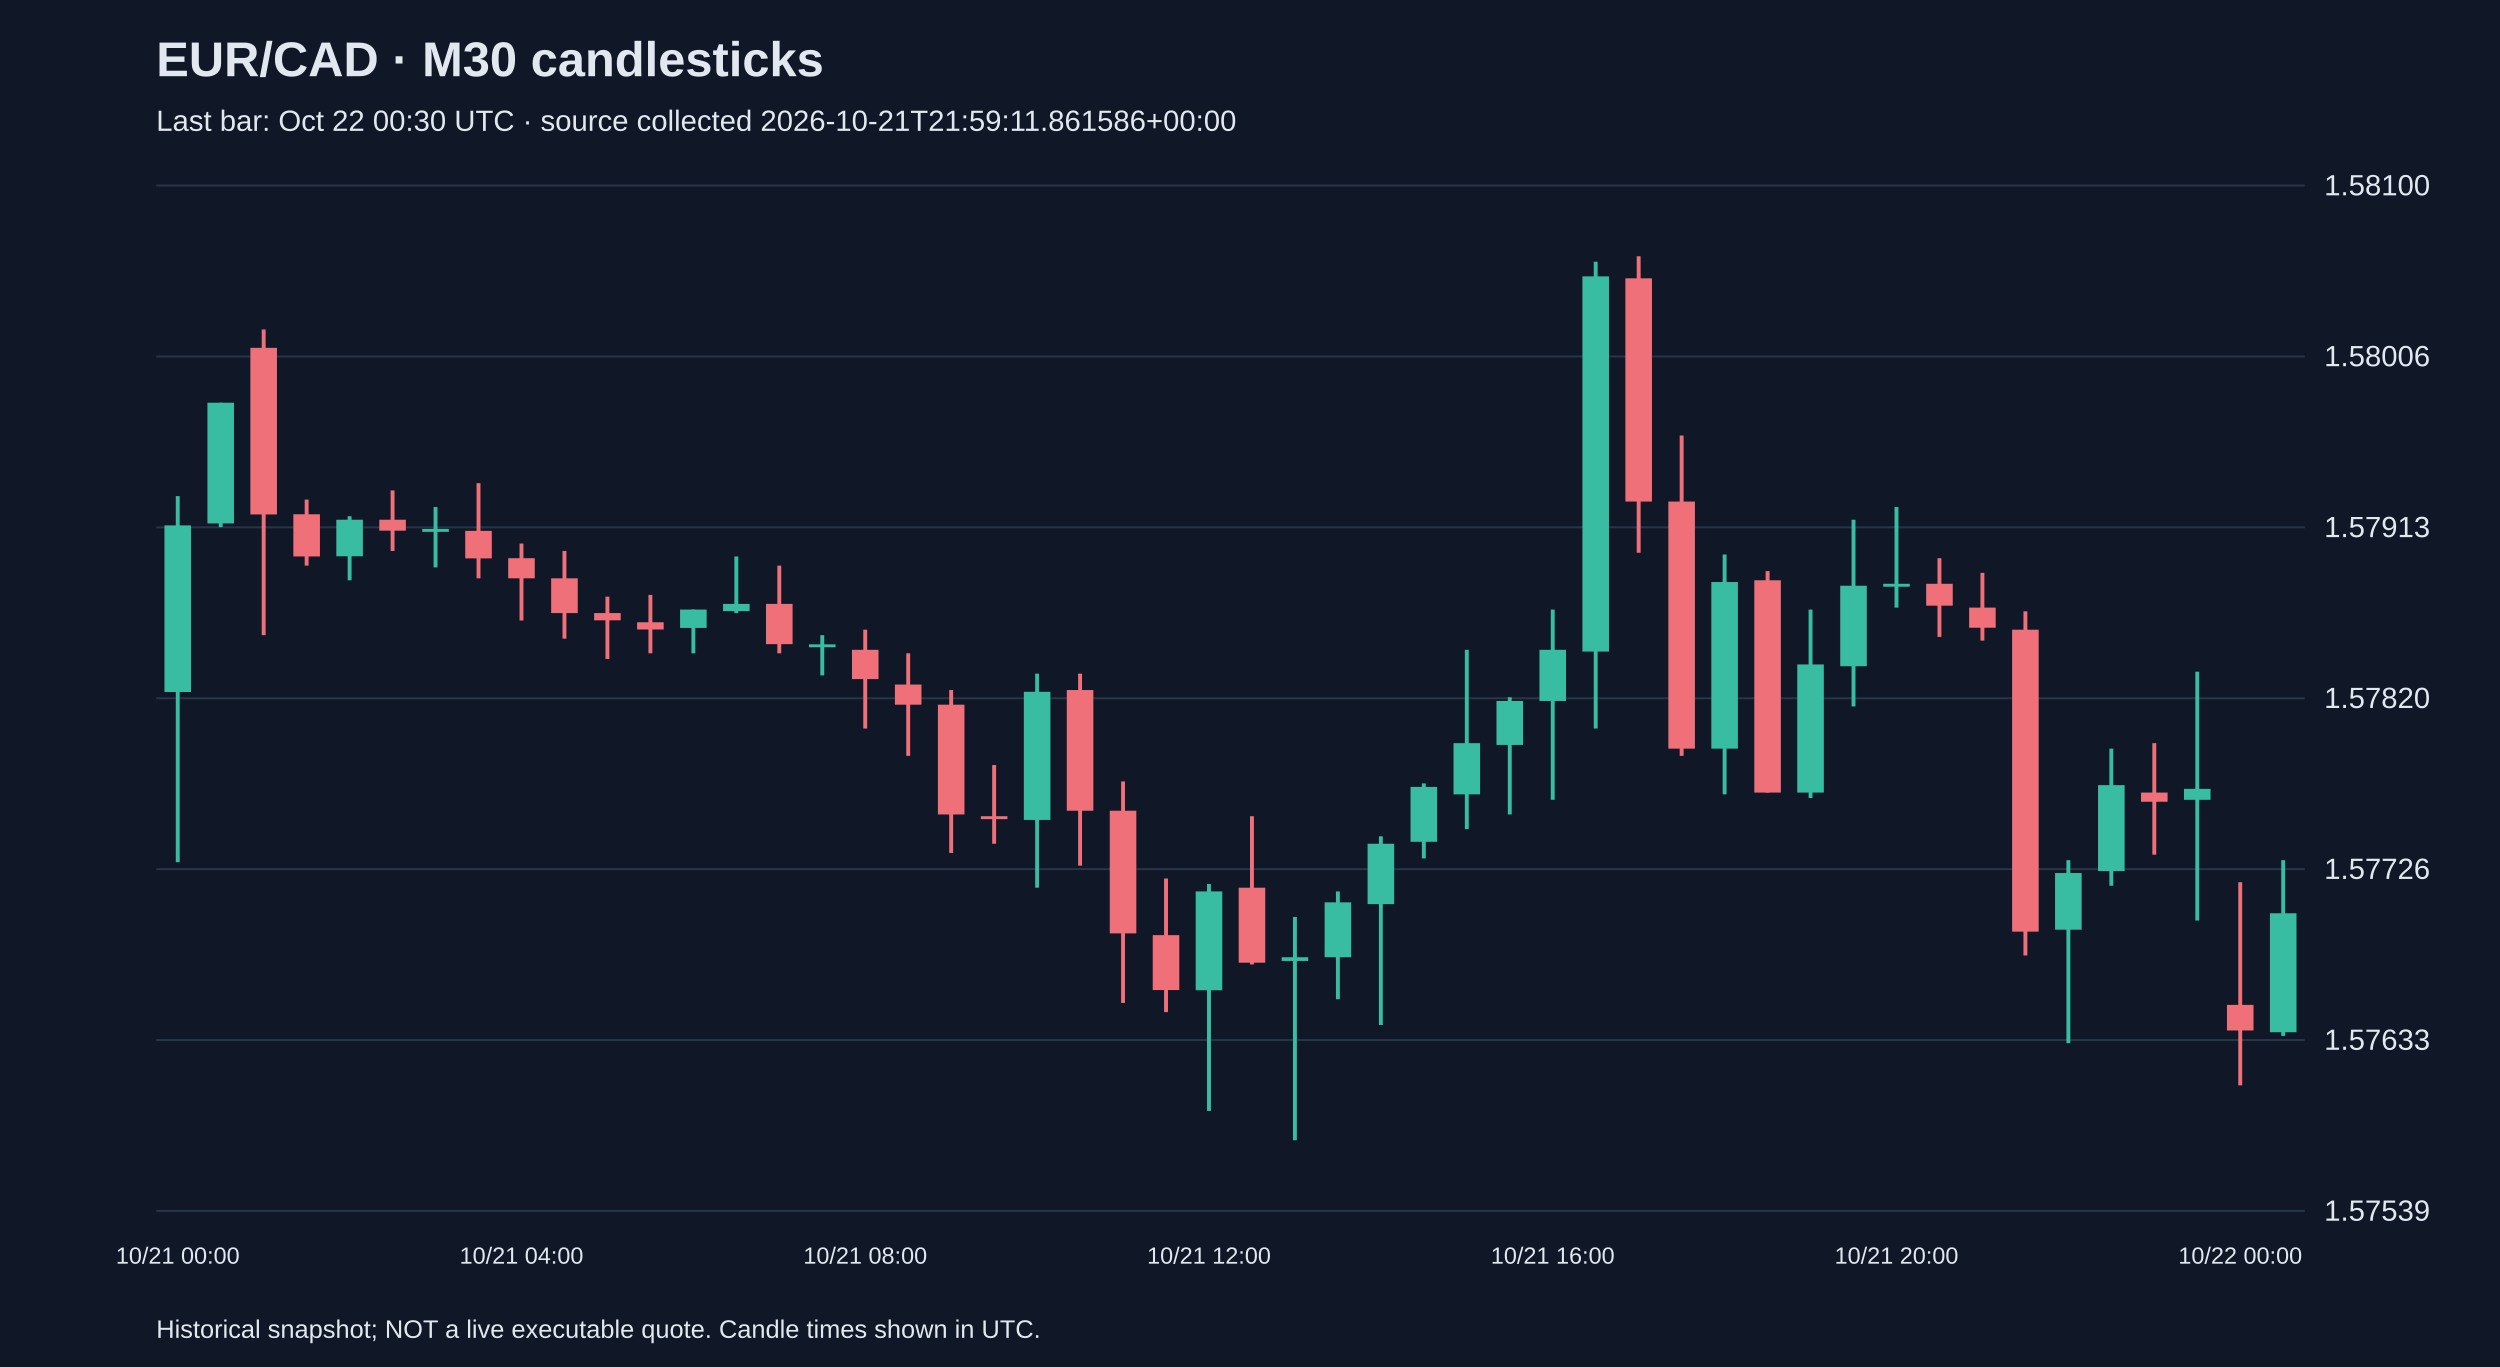
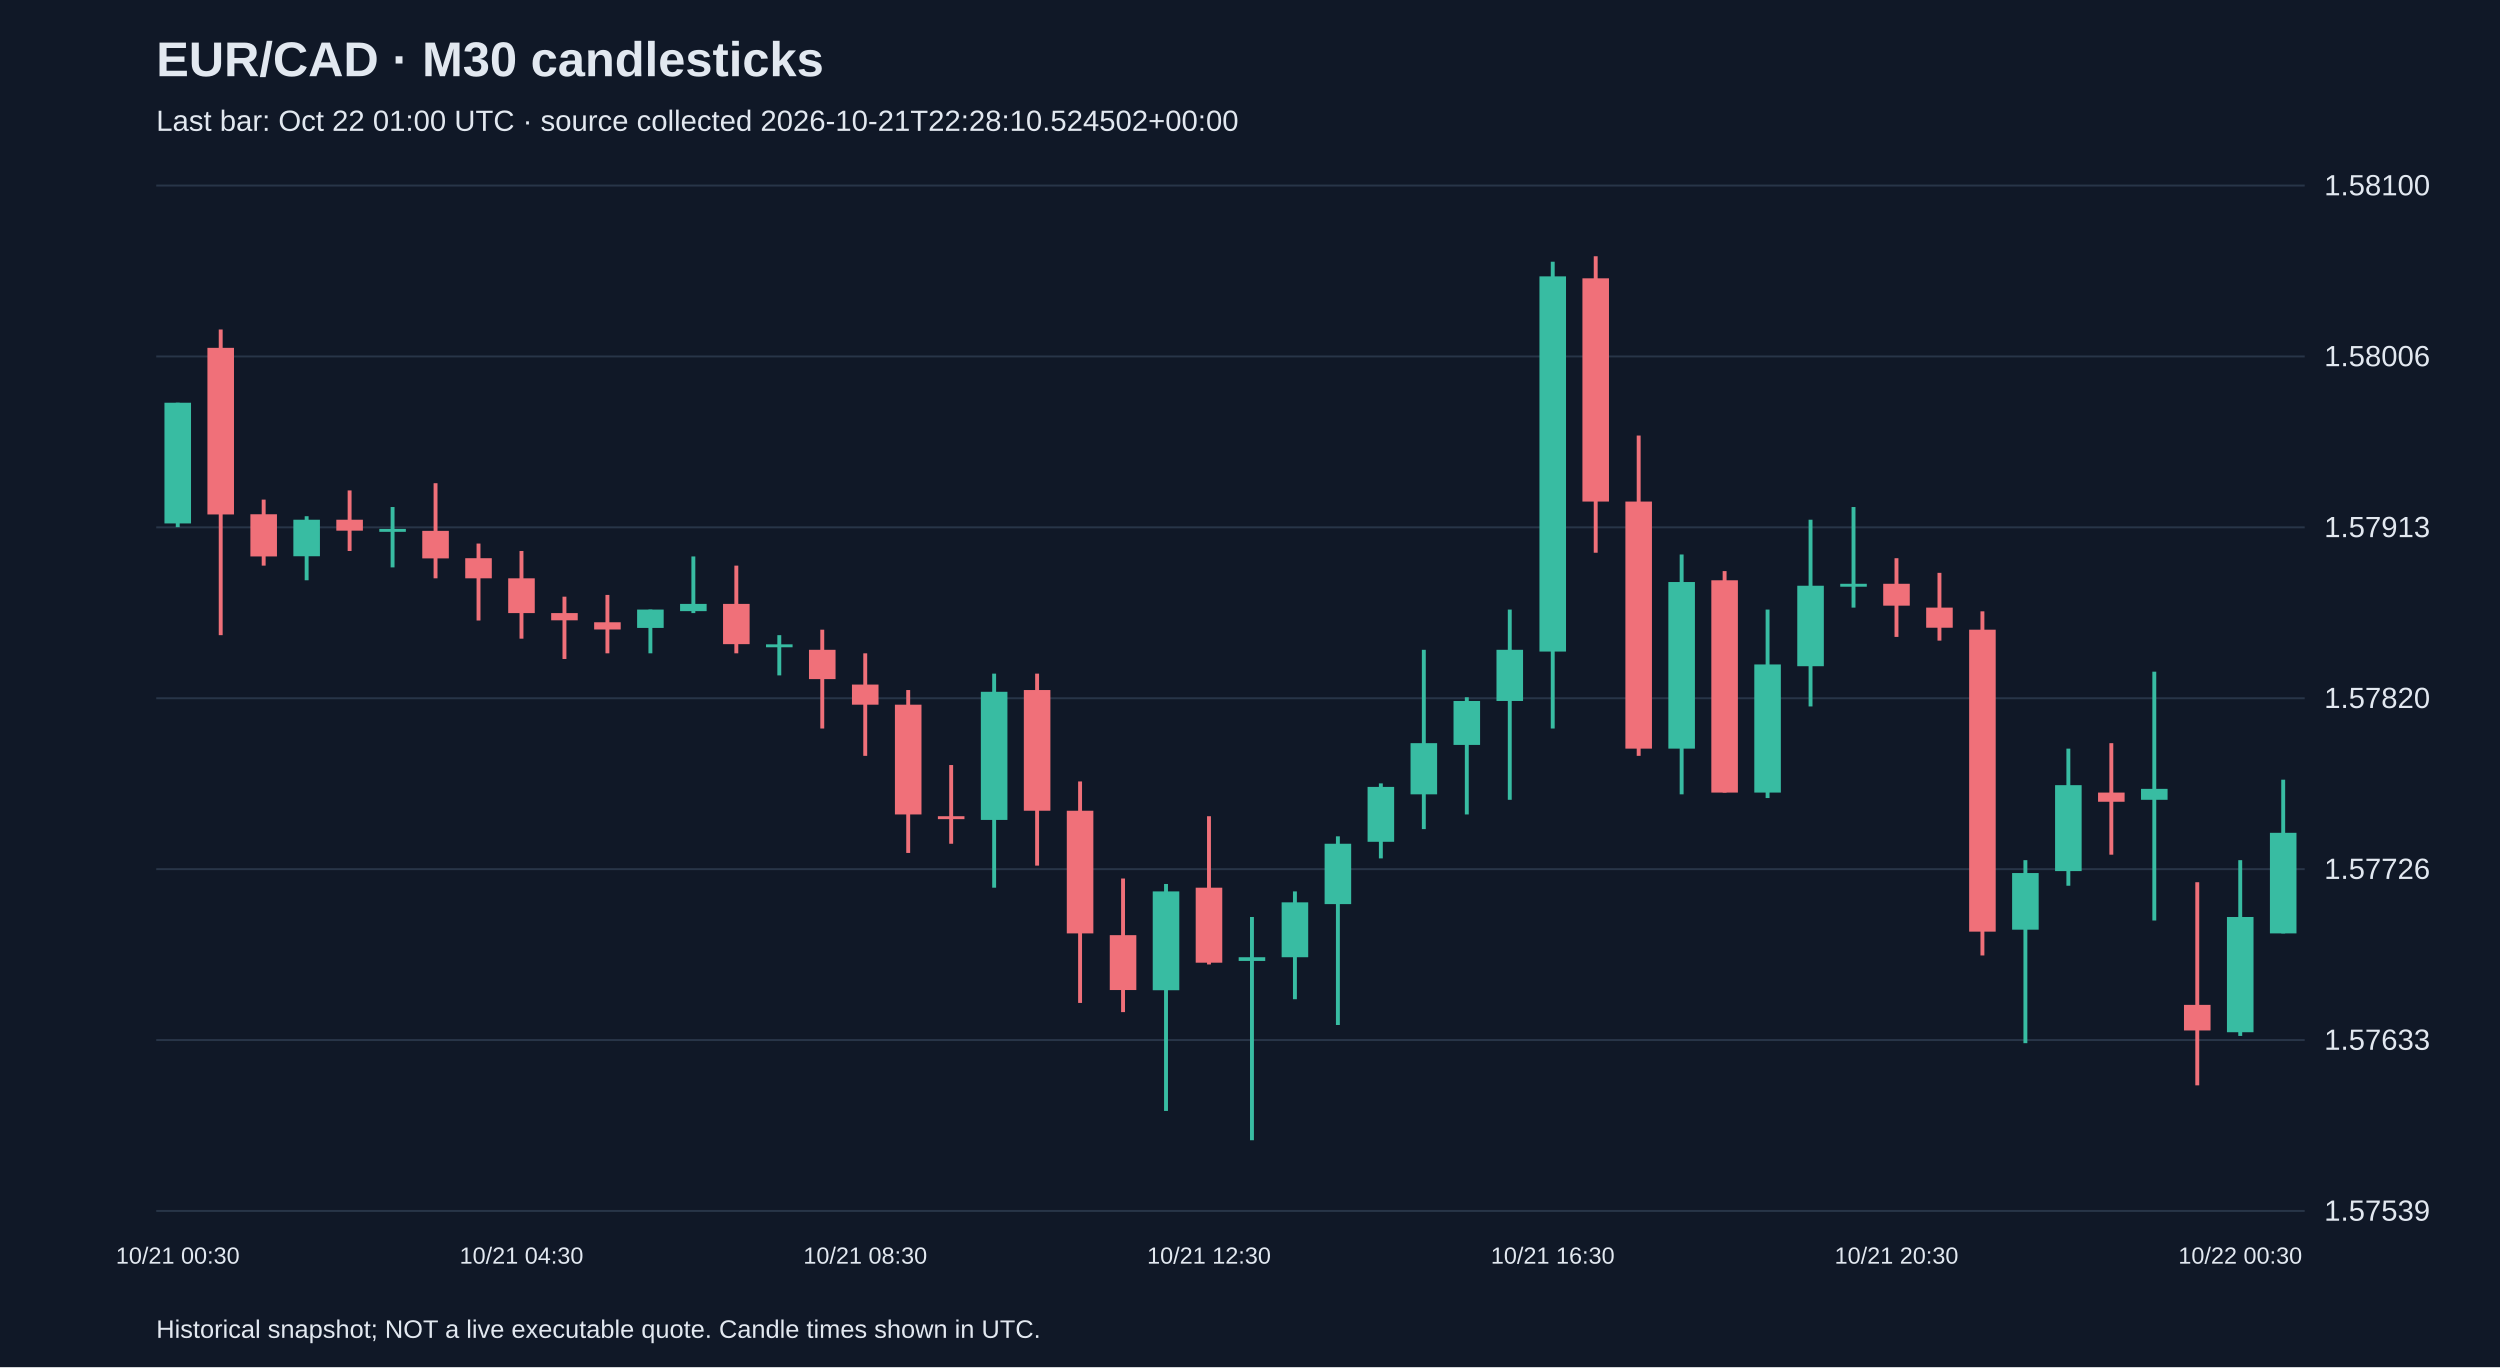
<svg xmlns="http://www.w3.org/2000/svg" viewBox="0 0 1280 700">
  <rect width="100%" height="100%" fill="#101827" />
  <style>text{font-family:Arial,sans-serif;fill:#e2e8f0}</style>
  <text x="80" y="39" font-size="25" font-weight="bold">EUR/CAD · M30 candlesticks</text>
-   <text x="80" y="67" font-size="15" fill="#a6b1c5">Last bar: Oct 22 00:30 UTC · source collected 2026-10-21T21:59:11.861586+00:00</text>
+   <text x="80" y="67" font-size="15" fill="#a6b1c5">Last bar: Oct 22 01:00 UTC · source collected 2026-10-21T22:28:10.524502+00:00</text>
  <line x1="80" y1="620.0" x2="1180" y2="620.0" stroke="#283548" />
  <text x="1190" y="625.0" font-size="15">1.57539</text>
  <line x1="80" y1="532.5" x2="1180" y2="532.5" stroke="#283548" />
  <text x="1190" y="537.5" font-size="15">1.57633</text>
  <line x1="80" y1="445.0" x2="1180" y2="445.0" stroke="#283548" />
  <text x="1190" y="450.0" font-size="15">1.57726</text>
  <line x1="80" y1="357.5" x2="1180" y2="357.5" stroke="#283548" />
  <text x="1190" y="362.5" font-size="15">1.57820</text>
  <line x1="80" y1="270.0" x2="1180" y2="270.0" stroke="#283548" />
  <text x="1190" y="275.0" font-size="15">1.57913</text>
  <line x1="80" y1="182.5" x2="1180" y2="182.5" stroke="#283548" />
  <text x="1190" y="187.5" font-size="15">1.58006</text>
  <line x1="80" y1="95.0" x2="1180" y2="95.0" stroke="#283548" />
  <text x="1190" y="100.0" font-size="15">1.58100</text>
-   <line x1="91.0" y1="254.0" x2="91.0" y2="441.4" stroke="#38bca2" stroke-width="2" />
-   <rect x="84.2" y="269.0" width="13.6" height="85.3" fill="#38bca2" />
-   <text x="91.0" y="647" text-anchor="middle" font-size="12">10/21 00:00</text>
-   <line x1="113.0" y1="206.2" x2="113.0" y2="269.9" stroke="#38bca2" stroke-width="2" />
-   <rect x="106.2" y="206.2" width="13.6" height="61.8" fill="#38bca2" />
-   <line x1="135.0" y1="168.7" x2="135.0" y2="325.2" stroke="#f07079" stroke-width="2" />
-   <rect x="128.2" y="178.1" width="13.6" height="85.3" fill="#f07079" />
-   <line x1="157.0" y1="255.8" x2="157.0" y2="289.6" stroke="#f07079" stroke-width="2" />
-   <rect x="150.2" y="263.3" width="13.6" height="21.6" fill="#f07079" />
-   <line x1="179.0" y1="264.3" x2="179.0" y2="297.1" stroke="#38bca2" stroke-width="2" />
-   <rect x="172.2" y="266.1" width="13.6" height="18.7" fill="#38bca2" />
-   <line x1="201.0" y1="251.1" x2="201.0" y2="282.1" stroke="#f07079" stroke-width="2" />
-   <rect x="194.2" y="266.1" width="13.6" height="5.6" fill="#f07079" />
-   <line x1="223.0" y1="259.6" x2="223.0" y2="290.5" stroke="#38bca2" stroke-width="2" />
-   <rect x="216.2" y="270.8" width="13.6" height="1.5" fill="#38bca2" />
-   <line x1="245.0" y1="247.4" x2="245.0" y2="296.1" stroke="#f07079" stroke-width="2" />
-   <rect x="238.2" y="271.8" width="13.6" height="14.1" fill="#f07079" />
-   <line x1="267.0" y1="278.3" x2="267.0" y2="317.7" stroke="#f07079" stroke-width="2" />
-   <rect x="260.2" y="285.8" width="13.6" height="10.3" fill="#f07079" />
-   <text x="267.0" y="647" text-anchor="middle" font-size="12">10/21 04:00</text>
-   <line x1="289.0" y1="282.1" x2="289.0" y2="327.0" stroke="#f07079" stroke-width="2" />
-   <rect x="282.2" y="296.1" width="13.6" height="17.8" fill="#f07079" />
-   <line x1="311.0" y1="305.5" x2="311.0" y2="337.4" stroke="#f07079" stroke-width="2" />
-   <rect x="304.2" y="313.9" width="13.6" height="3.7" fill="#f07079" />
-   <line x1="333.0" y1="304.6" x2="333.0" y2="334.5" stroke="#f07079" stroke-width="2" />
-   <rect x="326.2" y="318.6" width="13.6" height="3.7" fill="#f07079" />
-   <line x1="355.0" y1="312.1" x2="355.0" y2="334.5" stroke="#38bca2" stroke-width="2" />
-   <rect x="348.2" y="312.1" width="13.6" height="9.4" fill="#38bca2" />
-   <line x1="377.0" y1="284.9" x2="377.0" y2="313.9" stroke="#38bca2" stroke-width="2" />
-   <rect x="370.2" y="309.2" width="13.6" height="3.7" fill="#38bca2" />
-   <line x1="399.0" y1="289.6" x2="399.0" y2="334.5" stroke="#f07079" stroke-width="2" />
-   <rect x="392.2" y="309.2" width="13.6" height="20.6" fill="#f07079" />
-   <line x1="421.0" y1="325.2" x2="421.0" y2="345.8" stroke="#38bca2" stroke-width="2" />
-   <rect x="414.2" y="329.9" width="13.6" height="1.5" fill="#38bca2" />
-   <line x1="443.0" y1="322.4" x2="443.0" y2="373.0" stroke="#f07079" stroke-width="2" />
-   <rect x="436.2" y="332.7" width="13.6" height="15.0" fill="#f07079" />
-   <text x="443.0" y="647" text-anchor="middle" font-size="12">10/21 08:00</text>
-   <line x1="465.0" y1="334.5" x2="465.0" y2="387.0" stroke="#f07079" stroke-width="2" />
-   <rect x="458.2" y="350.5" width="13.6" height="10.3" fill="#f07079" />
-   <line x1="487.0" y1="353.3" x2="487.0" y2="436.7" stroke="#f07079" stroke-width="2" />
-   <rect x="480.2" y="360.8" width="13.6" height="56.2" fill="#f07079" />
-   <line x1="509.0" y1="391.7" x2="509.0" y2="432.0" stroke="#f07079" stroke-width="2" />
-   <rect x="502.2" y="417.9" width="13.6" height="1.5" fill="#f07079" />
-   <line x1="531.0" y1="344.9" x2="531.0" y2="454.5" stroke="#38bca2" stroke-width="2" />
-   <rect x="524.2" y="354.2" width="13.6" height="65.6" fill="#38bca2" />
-   <line x1="553.0" y1="344.9" x2="553.0" y2="443.2" stroke="#f07079" stroke-width="2" />
-   <rect x="546.2" y="353.3" width="13.6" height="61.8" fill="#f07079" />
-   <line x1="575.0" y1="400.1" x2="575.0" y2="513.5" stroke="#f07079" stroke-width="2" />
-   <rect x="568.2" y="415.1" width="13.6" height="62.8" fill="#f07079" />
-   <line x1="597.0" y1="449.8" x2="597.0" y2="518.2" stroke="#f07079" stroke-width="2" />
-   <rect x="590.2" y="478.8" width="13.6" height="28.1" fill="#f07079" />
-   <line x1="619.0" y1="452.6" x2="619.0" y2="568.8" stroke="#38bca2" stroke-width="2" />
-   <rect x="612.2" y="456.4" width="13.6" height="50.6" fill="#38bca2" />
-   <text x="619.0" y="647" text-anchor="middle" font-size="12">10/21 12:00</text>
-   <line x1="641.0" y1="417.9" x2="641.0" y2="493.8" stroke="#f07079" stroke-width="2" />
-   <rect x="634.2" y="454.5" width="13.6" height="38.4" fill="#f07079" />
-   <line x1="663.0" y1="469.5" x2="663.0" y2="583.8" stroke="#38bca2" stroke-width="2" />
-   <rect x="656.2" y="490.1" width="13.6" height="1.9" fill="#38bca2" />
-   <line x1="685.0" y1="456.4" x2="685.0" y2="511.6" stroke="#38bca2" stroke-width="2" />
-   <rect x="678.2" y="462.0" width="13.6" height="28.1" fill="#38bca2" />
-   <line x1="707.0" y1="428.2" x2="707.0" y2="524.8" stroke="#38bca2" stroke-width="2" />
-   <rect x="700.2" y="432.0" width="13.6" height="30.9" fill="#38bca2" />
-   <line x1="729.0" y1="401.1" x2="729.0" y2="439.5" stroke="#38bca2" stroke-width="2" />
-   <rect x="722.2" y="402.9" width="13.6" height="28.1" fill="#38bca2" />
-   <line x1="751.0" y1="332.7" x2="751.0" y2="424.5" stroke="#38bca2" stroke-width="2" />
-   <rect x="744.2" y="380.5" width="13.6" height="26.2" fill="#38bca2" />
-   <line x1="773.0" y1="357.0" x2="773.0" y2="417.0" stroke="#38bca2" stroke-width="2" />
-   <rect x="766.2" y="358.9" width="13.6" height="22.5" fill="#38bca2" />
-   <line x1="795.0" y1="312.1" x2="795.0" y2="409.5" stroke="#38bca2" stroke-width="2" />
-   <rect x="788.2" y="332.7" width="13.6" height="26.2" fill="#38bca2" />
-   <text x="795.0" y="647" text-anchor="middle" font-size="12">10/21 16:00</text>
-   <line x1="817.0" y1="134.0" x2="817.0" y2="373.0" stroke="#38bca2" stroke-width="2" />
-   <rect x="810.2" y="141.5" width="13.6" height="192.1" fill="#38bca2" />
-   <line x1="839.0" y1="131.2" x2="839.0" y2="283.0" stroke="#f07079" stroke-width="2" />
-   <rect x="832.2" y="142.5" width="13.6" height="114.3" fill="#f07079" />
-   <line x1="861.0" y1="223.0" x2="861.0" y2="387.0" stroke="#f07079" stroke-width="2" />
-   <rect x="854.2" y="256.8" width="13.6" height="126.5" fill="#f07079" />
-   <line x1="883.0" y1="283.9" x2="883.0" y2="406.7" stroke="#38bca2" stroke-width="2" />
-   <rect x="876.2" y="298.0" width="13.6" height="85.3" fill="#38bca2" />
-   <line x1="905.0" y1="292.4" x2="905.0" y2="405.8" stroke="#f07079" stroke-width="2" />
-   <rect x="898.2" y="297.1" width="13.6" height="108.7" fill="#f07079" />
-   <line x1="927.0" y1="312.1" x2="927.0" y2="408.6" stroke="#38bca2" stroke-width="2" />
-   <rect x="920.2" y="340.2" width="13.6" height="65.6" fill="#38bca2" />
-   <line x1="949.0" y1="266.1" x2="949.0" y2="361.7" stroke="#38bca2" stroke-width="2" />
-   <rect x="942.2" y="299.9" width="13.6" height="41.2" fill="#38bca2" />
-   <line x1="971.0" y1="259.6" x2="971.0" y2="311.1" stroke="#38bca2" stroke-width="2" />
-   <rect x="964.2" y="298.9" width="13.6" height="1.5" fill="#38bca2" />
-   <text x="971.0" y="647" text-anchor="middle" font-size="12">10/21 20:00</text>
-   <line x1="993.0" y1="285.8" x2="993.0" y2="326.1" stroke="#f07079" stroke-width="2" />
-   <rect x="986.2" y="298.9" width="13.6" height="11.2" fill="#f07079" />
-   <line x1="1015.0" y1="293.3" x2="1015.0" y2="328.0" stroke="#f07079" stroke-width="2" />
-   <rect x="1008.2" y="311.1" width="13.6" height="10.3" fill="#f07079" />
-   <line x1="1037.0" y1="313.0" x2="1037.0" y2="489.2" stroke="#f07079" stroke-width="2" />
-   <rect x="1030.2" y="322.4" width="13.6" height="154.6" fill="#f07079" />
-   <line x1="1059.0" y1="440.4" x2="1059.0" y2="534.1" stroke="#38bca2" stroke-width="2" />
-   <rect x="1052.2" y="447.0" width="13.6" height="29.0" fill="#38bca2" />
-   <line x1="1081.0" y1="383.3" x2="1081.0" y2="453.5" stroke="#38bca2" stroke-width="2" />
-   <rect x="1074.2" y="402.0" width="13.6" height="44.0" fill="#38bca2" />
-   <line x1="1103.0" y1="380.5" x2="1103.0" y2="437.6" stroke="#f07079" stroke-width="2" />
-   <rect x="1096.2" y="405.8" width="13.6" height="4.7" fill="#f07079" />
-   <line x1="1125.0" y1="343.9" x2="1125.0" y2="471.3" stroke="#38bca2" stroke-width="2" />
-   <rect x="1118.2" y="403.9" width="13.6" height="5.6" fill="#38bca2" />
-   <line x1="1147.0" y1="451.7" x2="1147.0" y2="555.7" stroke="#f07079" stroke-width="2" />
-   <rect x="1140.2" y="514.5" width="13.6" height="13.1" fill="#f07079" />
-   <text x="1147.0" y="647" text-anchor="middle" font-size="12">10/22 00:00</text>
-   <line x1="1169.0" y1="440.4" x2="1169.0" y2="530.4" stroke="#38bca2" stroke-width="2" />
-   <rect x="1162.2" y="467.6" width="13.6" height="60.9" fill="#38bca2" />
+   <line x1="91.0" y1="206.2" x2="91.0" y2="269.9" stroke="#38bca2" stroke-width="2" />
+   <rect x="84.2" y="206.2" width="13.6" height="61.8" fill="#38bca2" />
+   <text x="91.0" y="647" text-anchor="middle" font-size="12">10/21 00:30</text>
+   <line x1="113.0" y1="168.7" x2="113.0" y2="325.2" stroke="#f07079" stroke-width="2" />
+   <rect x="106.2" y="178.1" width="13.6" height="85.3" fill="#f07079" />
+   <line x1="135.0" y1="255.8" x2="135.0" y2="289.6" stroke="#f07079" stroke-width="2" />
+   <rect x="128.2" y="263.3" width="13.6" height="21.6" fill="#f07079" />
+   <line x1="157.0" y1="264.3" x2="157.0" y2="297.1" stroke="#38bca2" stroke-width="2" />
+   <rect x="150.2" y="266.1" width="13.6" height="18.7" fill="#38bca2" />
+   <line x1="179.0" y1="251.1" x2="179.0" y2="282.1" stroke="#f07079" stroke-width="2" />
+   <rect x="172.2" y="266.1" width="13.6" height="5.6" fill="#f07079" />
+   <line x1="201.0" y1="259.6" x2="201.0" y2="290.5" stroke="#38bca2" stroke-width="2" />
+   <rect x="194.2" y="270.8" width="13.6" height="1.5" fill="#38bca2" />
+   <line x1="223.0" y1="247.4" x2="223.0" y2="296.1" stroke="#f07079" stroke-width="2" />
+   <rect x="216.2" y="271.8" width="13.6" height="14.1" fill="#f07079" />
+   <line x1="245.0" y1="278.3" x2="245.0" y2="317.7" stroke="#f07079" stroke-width="2" />
+   <rect x="238.2" y="285.8" width="13.6" height="10.3" fill="#f07079" />
+   <line x1="267.0" y1="282.1" x2="267.0" y2="327.0" stroke="#f07079" stroke-width="2" />
+   <rect x="260.2" y="296.1" width="13.6" height="17.8" fill="#f07079" />
+   <text x="267.0" y="647" text-anchor="middle" font-size="12">10/21 04:30</text>
+   <line x1="289.0" y1="305.5" x2="289.0" y2="337.4" stroke="#f07079" stroke-width="2" />
+   <rect x="282.2" y="313.9" width="13.6" height="3.7" fill="#f07079" />
+   <line x1="311.0" y1="304.6" x2="311.0" y2="334.5" stroke="#f07079" stroke-width="2" />
+   <rect x="304.2" y="318.6" width="13.6" height="3.7" fill="#f07079" />
+   <line x1="333.0" y1="312.1" x2="333.0" y2="334.5" stroke="#38bca2" stroke-width="2" />
+   <rect x="326.2" y="312.1" width="13.6" height="9.4" fill="#38bca2" />
+   <line x1="355.0" y1="284.9" x2="355.0" y2="313.9" stroke="#38bca2" stroke-width="2" />
+   <rect x="348.2" y="309.2" width="13.6" height="3.7" fill="#38bca2" />
+   <line x1="377.0" y1="289.6" x2="377.0" y2="334.5" stroke="#f07079" stroke-width="2" />
+   <rect x="370.2" y="309.2" width="13.6" height="20.6" fill="#f07079" />
+   <line x1="399.0" y1="325.2" x2="399.0" y2="345.8" stroke="#38bca2" stroke-width="2" />
+   <rect x="392.2" y="329.9" width="13.6" height="1.5" fill="#38bca2" />
+   <line x1="421.0" y1="322.4" x2="421.0" y2="373.0" stroke="#f07079" stroke-width="2" />
+   <rect x="414.2" y="332.7" width="13.6" height="15.0" fill="#f07079" />
+   <line x1="443.0" y1="334.5" x2="443.0" y2="387.0" stroke="#f07079" stroke-width="2" />
+   <rect x="436.2" y="350.5" width="13.6" height="10.3" fill="#f07079" />
+   <text x="443.0" y="647" text-anchor="middle" font-size="12">10/21 08:30</text>
+   <line x1="465.0" y1="353.3" x2="465.0" y2="436.7" stroke="#f07079" stroke-width="2" />
+   <rect x="458.2" y="360.8" width="13.6" height="56.2" fill="#f07079" />
+   <line x1="487.0" y1="391.7" x2="487.0" y2="432.0" stroke="#f07079" stroke-width="2" />
+   <rect x="480.2" y="417.9" width="13.6" height="1.5" fill="#f07079" />
+   <line x1="509.0" y1="344.9" x2="509.0" y2="454.5" stroke="#38bca2" stroke-width="2" />
+   <rect x="502.2" y="354.2" width="13.6" height="65.6" fill="#38bca2" />
+   <line x1="531.0" y1="344.9" x2="531.0" y2="443.2" stroke="#f07079" stroke-width="2" />
+   <rect x="524.2" y="353.3" width="13.6" height="61.8" fill="#f07079" />
+   <line x1="553.0" y1="400.1" x2="553.0" y2="513.5" stroke="#f07079" stroke-width="2" />
+   <rect x="546.2" y="415.1" width="13.6" height="62.8" fill="#f07079" />
+   <line x1="575.0" y1="449.8" x2="575.0" y2="518.2" stroke="#f07079" stroke-width="2" />
+   <rect x="568.2" y="478.8" width="13.6" height="28.1" fill="#f07079" />
+   <line x1="597.0" y1="452.6" x2="597.0" y2="568.8" stroke="#38bca2" stroke-width="2" />
+   <rect x="590.2" y="456.4" width="13.6" height="50.6" fill="#38bca2" />
+   <line x1="619.0" y1="417.9" x2="619.0" y2="493.8" stroke="#f07079" stroke-width="2" />
+   <rect x="612.2" y="454.5" width="13.6" height="38.4" fill="#f07079" />
+   <text x="619.0" y="647" text-anchor="middle" font-size="12">10/21 12:30</text>
+   <line x1="641.0" y1="469.5" x2="641.0" y2="583.8" stroke="#38bca2" stroke-width="2" />
+   <rect x="634.2" y="490.1" width="13.6" height="1.9" fill="#38bca2" />
+   <line x1="663.0" y1="456.4" x2="663.0" y2="511.6" stroke="#38bca2" stroke-width="2" />
+   <rect x="656.2" y="462.0" width="13.6" height="28.1" fill="#38bca2" />
+   <line x1="685.0" y1="428.2" x2="685.0" y2="524.8" stroke="#38bca2" stroke-width="2" />
+   <rect x="678.2" y="432.0" width="13.6" height="30.9" fill="#38bca2" />
+   <line x1="707.0" y1="401.1" x2="707.0" y2="439.5" stroke="#38bca2" stroke-width="2" />
+   <rect x="700.2" y="402.9" width="13.6" height="28.1" fill="#38bca2" />
+   <line x1="729.0" y1="332.7" x2="729.0" y2="424.5" stroke="#38bca2" stroke-width="2" />
+   <rect x="722.2" y="380.5" width="13.6" height="26.2" fill="#38bca2" />
+   <line x1="751.0" y1="357.0" x2="751.0" y2="417.0" stroke="#38bca2" stroke-width="2" />
+   <rect x="744.2" y="358.9" width="13.6" height="22.5" fill="#38bca2" />
+   <line x1="773.0" y1="312.1" x2="773.0" y2="409.5" stroke="#38bca2" stroke-width="2" />
+   <rect x="766.2" y="332.7" width="13.6" height="26.2" fill="#38bca2" />
+   <line x1="795.0" y1="134.0" x2="795.0" y2="373.0" stroke="#38bca2" stroke-width="2" />
+   <rect x="788.2" y="141.5" width="13.6" height="192.1" fill="#38bca2" />
+   <text x="795.0" y="647" text-anchor="middle" font-size="12">10/21 16:30</text>
+   <line x1="817.0" y1="131.2" x2="817.0" y2="283.0" stroke="#f07079" stroke-width="2" />
+   <rect x="810.2" y="142.5" width="13.6" height="114.3" fill="#f07079" />
+   <line x1="839.0" y1="223.0" x2="839.0" y2="387.0" stroke="#f07079" stroke-width="2" />
+   <rect x="832.2" y="256.8" width="13.6" height="126.5" fill="#f07079" />
+   <line x1="861.0" y1="283.9" x2="861.0" y2="406.7" stroke="#38bca2" stroke-width="2" />
+   <rect x="854.2" y="298.0" width="13.6" height="85.3" fill="#38bca2" />
+   <line x1="883.0" y1="292.4" x2="883.0" y2="405.8" stroke="#f07079" stroke-width="2" />
+   <rect x="876.2" y="297.1" width="13.6" height="108.7" fill="#f07079" />
+   <line x1="905.0" y1="312.1" x2="905.0" y2="408.6" stroke="#38bca2" stroke-width="2" />
+   <rect x="898.2" y="340.2" width="13.6" height="65.6" fill="#38bca2" />
+   <line x1="927.0" y1="266.1" x2="927.0" y2="361.7" stroke="#38bca2" stroke-width="2" />
+   <rect x="920.2" y="299.9" width="13.6" height="41.2" fill="#38bca2" />
+   <line x1="949.0" y1="259.6" x2="949.0" y2="311.1" stroke="#38bca2" stroke-width="2" />
+   <rect x="942.2" y="298.9" width="13.6" height="1.5" fill="#38bca2" />
+   <line x1="971.0" y1="285.8" x2="971.0" y2="326.1" stroke="#f07079" stroke-width="2" />
+   <rect x="964.2" y="298.9" width="13.6" height="11.2" fill="#f07079" />
+   <text x="971.0" y="647" text-anchor="middle" font-size="12">10/21 20:30</text>
+   <line x1="993.0" y1="293.3" x2="993.0" y2="328.0" stroke="#f07079" stroke-width="2" />
+   <rect x="986.2" y="311.1" width="13.6" height="10.3" fill="#f07079" />
+   <line x1="1015.0" y1="313.0" x2="1015.0" y2="489.2" stroke="#f07079" stroke-width="2" />
+   <rect x="1008.2" y="322.4" width="13.6" height="154.6" fill="#f07079" />
+   <line x1="1037.0" y1="440.4" x2="1037.0" y2="534.1" stroke="#38bca2" stroke-width="2" />
+   <rect x="1030.2" y="447.0" width="13.6" height="29.0" fill="#38bca2" />
+   <line x1="1059.0" y1="383.3" x2="1059.0" y2="453.5" stroke="#38bca2" stroke-width="2" />
+   <rect x="1052.2" y="402.0" width="13.6" height="44.0" fill="#38bca2" />
+   <line x1="1081.0" y1="380.5" x2="1081.0" y2="437.6" stroke="#f07079" stroke-width="2" />
+   <rect x="1074.2" y="405.8" width="13.6" height="4.7" fill="#f07079" />
+   <line x1="1103.0" y1="343.9" x2="1103.0" y2="471.3" stroke="#38bca2" stroke-width="2" />
+   <rect x="1096.2" y="403.9" width="13.6" height="5.6" fill="#38bca2" />
+   <line x1="1125.0" y1="451.7" x2="1125.0" y2="555.7" stroke="#f07079" stroke-width="2" />
+   <rect x="1118.2" y="514.5" width="13.6" height="13.1" fill="#f07079" />
+   <line x1="1147.0" y1="440.4" x2="1147.0" y2="530.4" stroke="#38bca2" stroke-width="2" />
+   <rect x="1140.2" y="469.5" width="13.6" height="59.0" fill="#38bca2" />
+   <text x="1147.0" y="647" text-anchor="middle" font-size="12">10/22 00:30</text>
+   <line x1="1169.0" y1="399.2" x2="1169.0" y2="477.9" stroke="#38bca2" stroke-width="2" />
+   <rect x="1162.2" y="426.4" width="13.6" height="51.5" fill="#38bca2" />
  <text x="80" y="685" font-size="13">Historical snapshot; NOT a live executable quote. Candle times shown in UTC.</text>
</svg>
